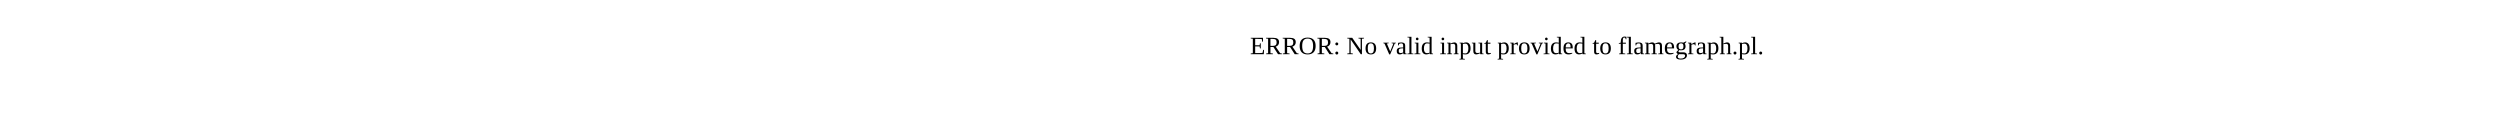
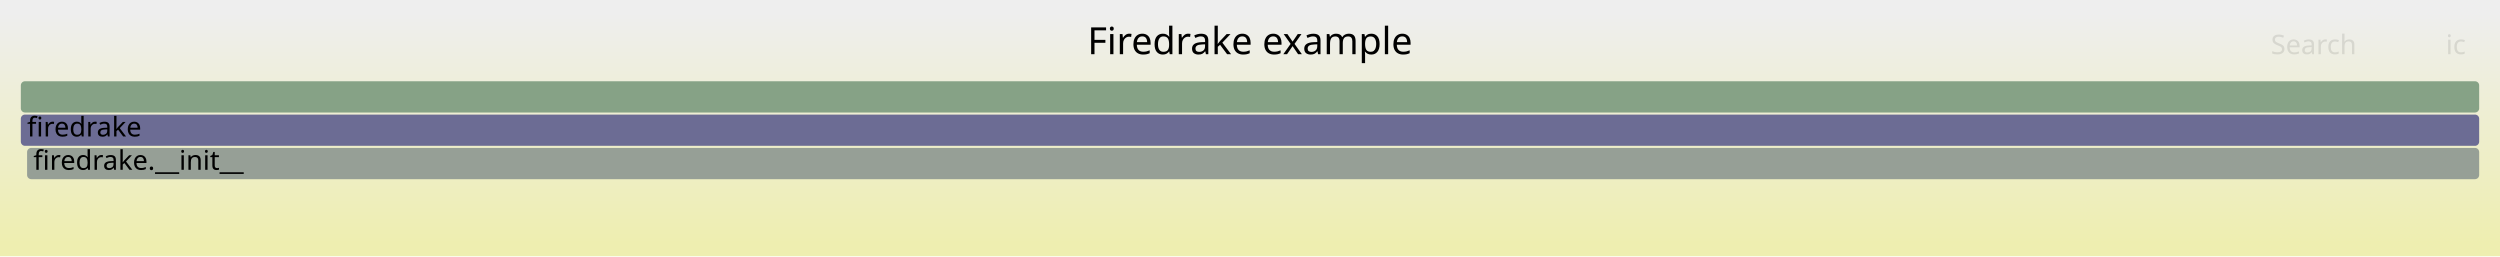
- <svg xmlns="http://www.w3.org/2000/svg" version="1.1" width="1200" height="65" viewBox="0 0 1200 65">
-   <text x="600.00" y="26">ERROR: No valid input provided to flamegraph.pl.</text>
+ <svg xmlns="http://www.w3.org/2000/svg" version="1.1" width="1200" height="123" viewBox="0 0 1200 123">
+   <defs>
+     <linearGradient id="background" y1="0" y2="1" x1="0" x2="0">
+       <stop stop-color="#eeeeee" offset="5%" />
+       <stop stop-color="#eeeeb0" offset="95%" />
+     </linearGradient>
+   </defs>
+   <style type="text/css">
+ 	text { font-family:Verdana; font-size:13px; fill:rgb(0,0,0); }
+ 	#search, #ignorecase { opacity:0.1; cursor:pointer; }
+ 	#search:hover, #search.show, #ignorecase:hover, #ignorecase.show { opacity:1; }
+ 	#subtitle { text-anchor:middle; font-color:rgb(160,160,160); }
+ 	#title { text-anchor:middle; font-size:18px}
+ 	#unzoom { cursor:pointer; }
+ 	#frames &gt; *:hover { stroke:black; stroke-width:0.5; cursor:pointer; }
+ 	.hide { display:none; }
+ 	.parent { opacity:0.5; }
+ </style>
+   <rect x="0.0" y="0" width="1200.0" height="123.0" fill="url(#background)" />
+   <text id="title" x="600.00" y="26">Firedrake example</text>
+   <text id="details" x="10.00" y="105"> </text>
+   <text id="unzoom" x="10.00" y="26" class="hide">Reset Zoom</text>
+   <text id="search" x="1090.00" y="26">Search</text>
+   <text id="ignorecase" x="1174.00" y="26">ic</text>
+   <text id="matched" x="1090.00" y="105"> </text>
+   <g id="frames">
+     <g>
+       <rect x="10.0" y="55" width="1180.0" height="15.0" fill="rgb(108.466,108.466,148.413)" rx="2" ry="2" />
+       <text x="13.00" y="65.5">firedrake</text>
+     </g>
+     <g>
+       <rect x="13.0" y="71" width="1177.0" height="15.0" fill="rgb(150.154,159.277,150.154)" rx="2" ry="2" />
+       <text x="16.02" y="81.5">firedrake.__init__</text>
+     </g>
+     <g>
+       <rect x="10.0" y="39" width="1180.0" height="15.0" fill="rgb(134.049,161.899,134.049)" rx="2" ry="2" />
+       <text x="13.00" y="49.5" />
+     </g>
+   </g>
</svg>
